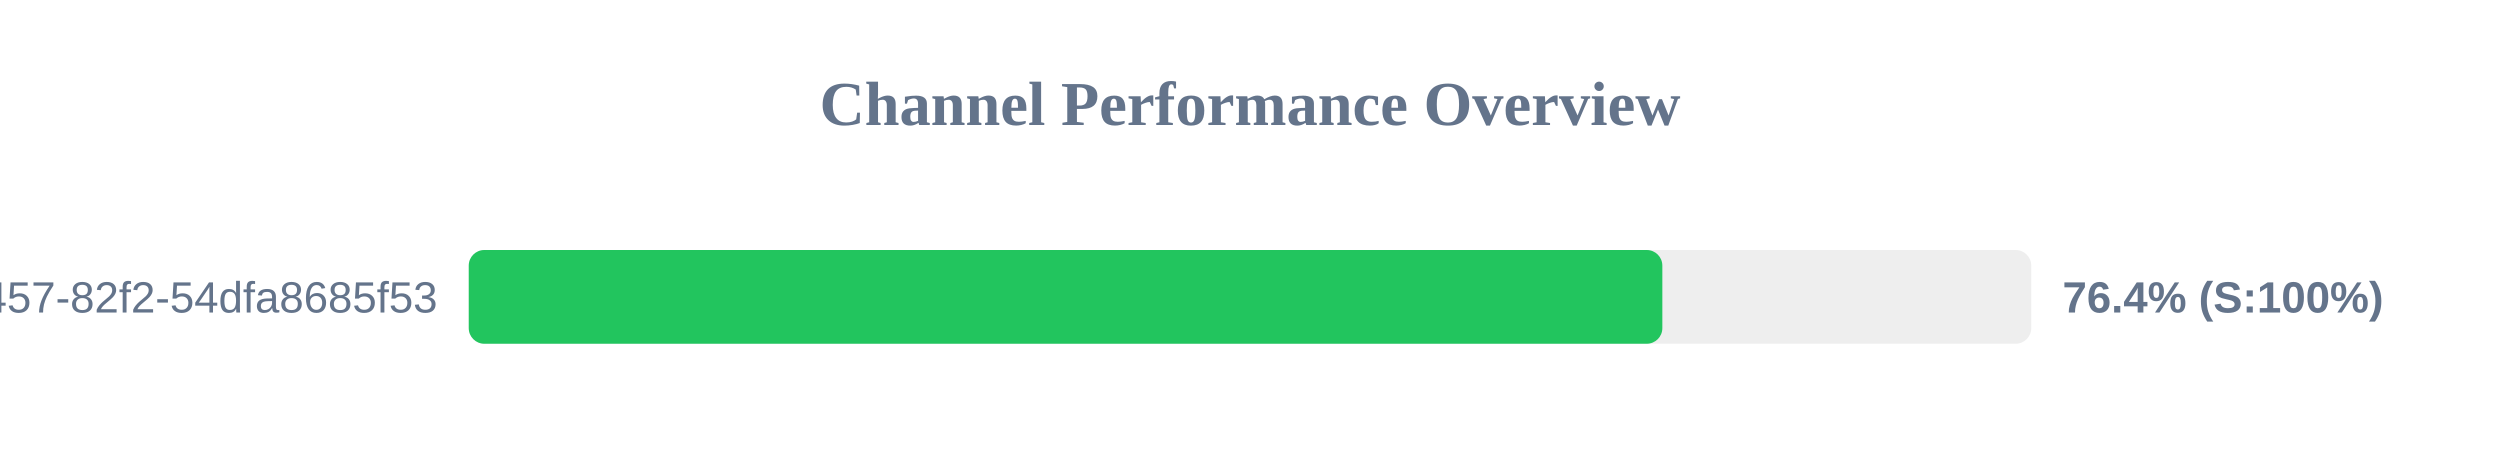
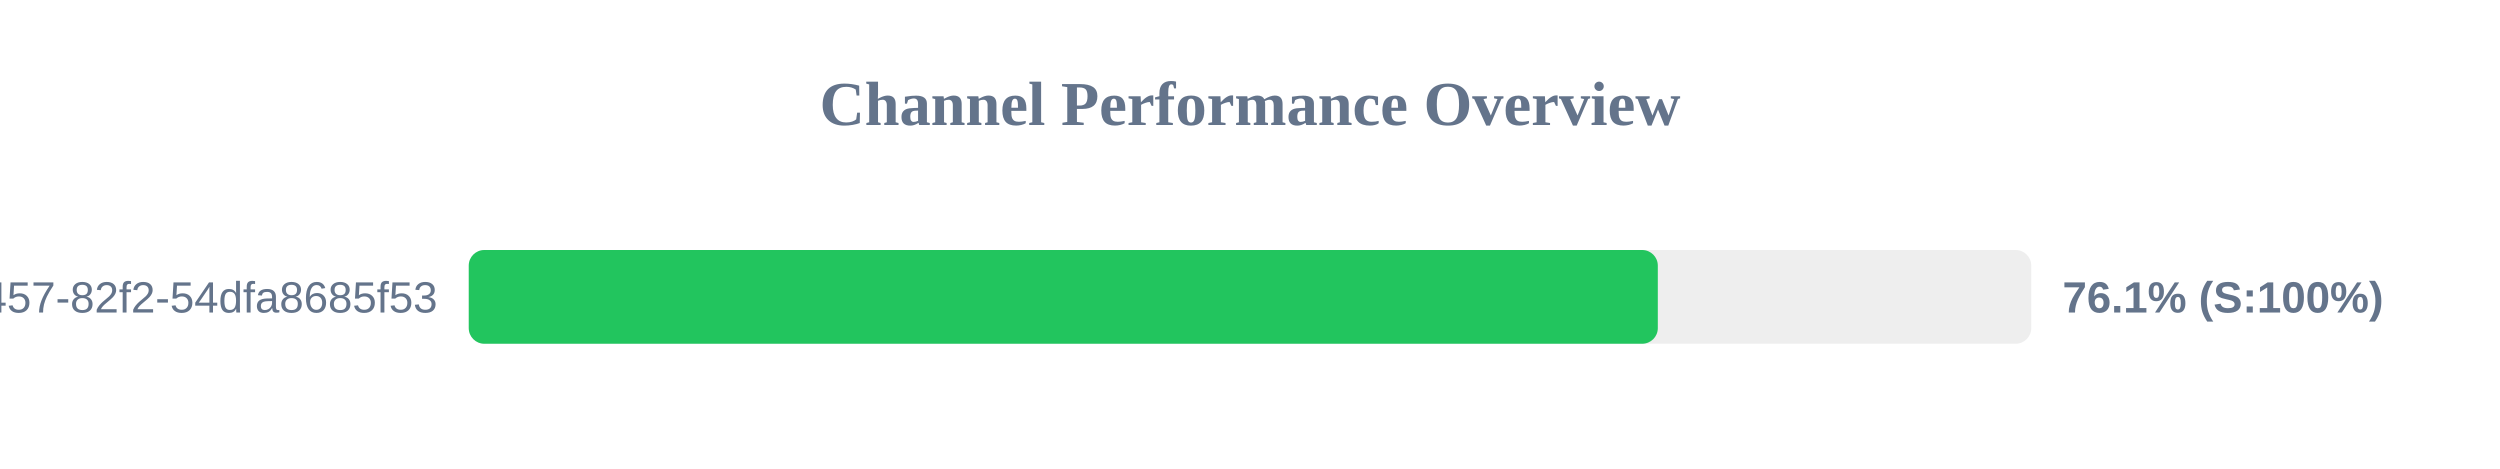
<svg xmlns="http://www.w3.org/2000/svg" width="800" height="150" version="1.1">
  <style>
        .row { font: 14px Arial; fill: #64748b; }
        .score { font: bold 14px Arial; fill: #64748b; }
    </style>
  <text x="400" y="40" text-anchor="middle" font-size="20px" font-weight="bold" fill="#64748b">Channel Performance Overview</text>
  <rect x="150" y="80" width="500" height="30" fill="#eee" rx="5" />
-   <rect x="150" y="80" width="381.95" height="30" fill="#22c55e" rx="5" />
+   <rect x="150" y="80" width="380.5" height="30" fill="#22c55e" rx="5" />
  <text x="140" y="100" text-anchor="end" class="row">?uuid=413c8b50-96bf-4457-82f2-54dfa8685f53</text>
-   <text x="660" y="100" text-anchor="start" class="score">76.4% (S:100%)</text>
+   <text x="660" y="100" text-anchor="start" class="score">76.1% (S:100%)</text>
</svg>
